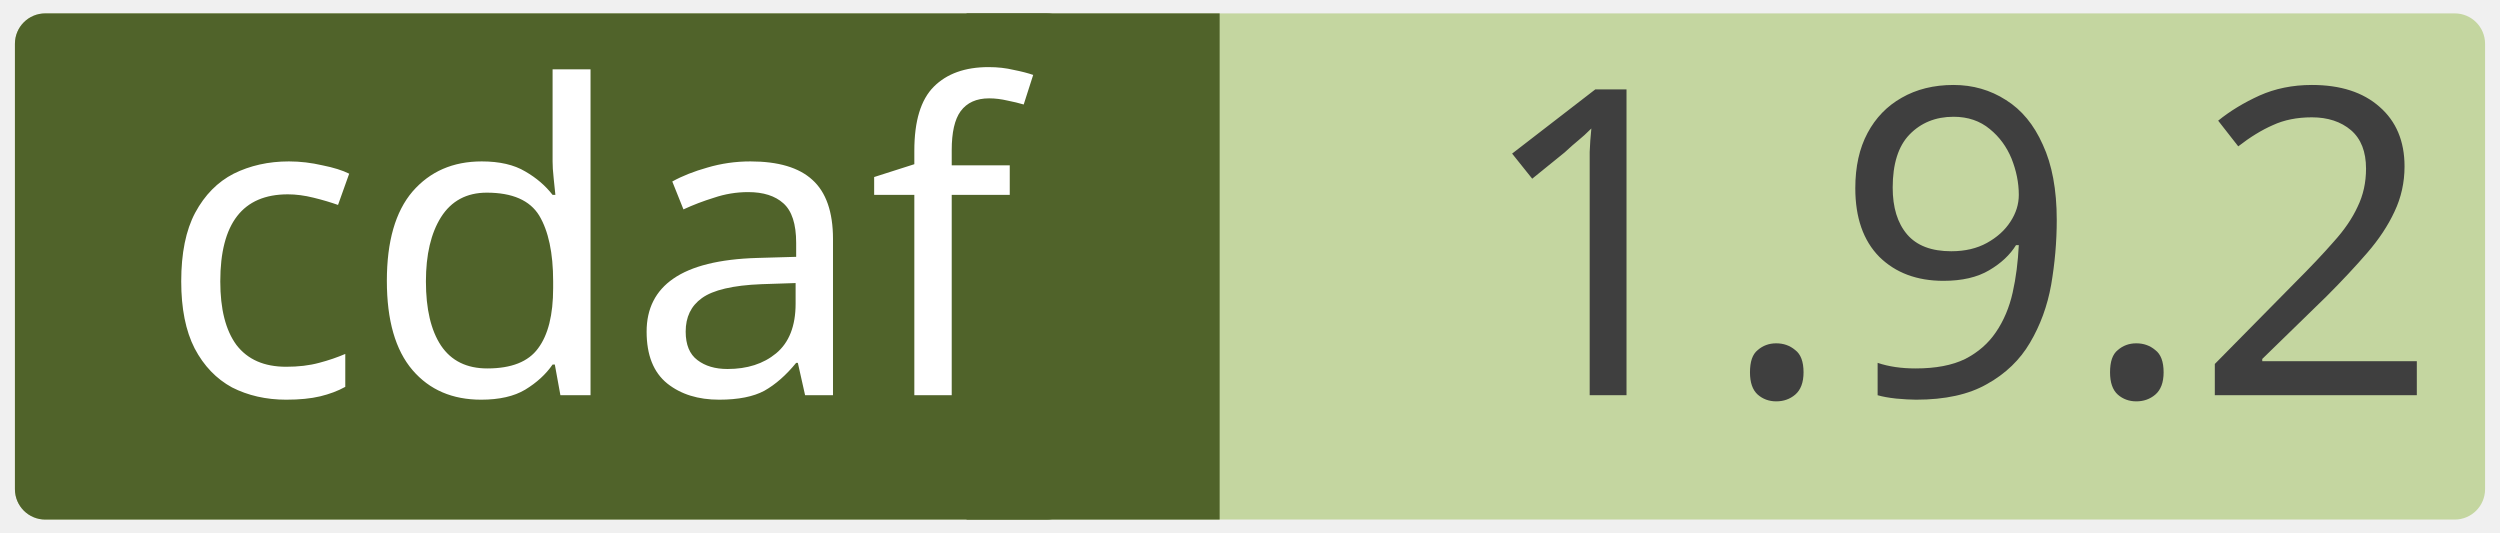
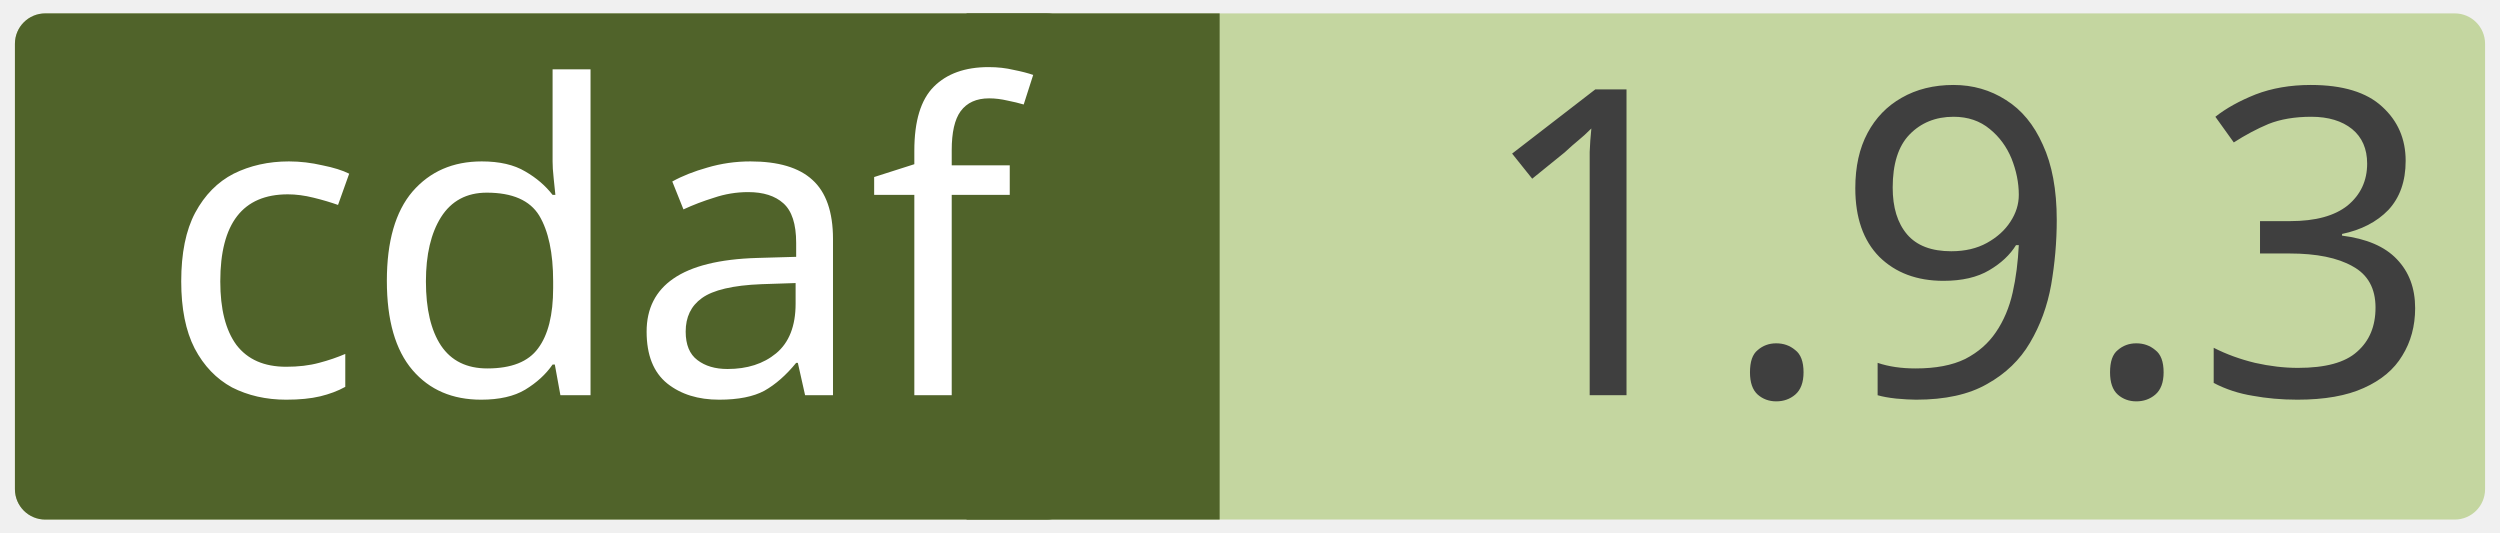
<svg xmlns="http://www.w3.org/2000/svg" width="0.971in" height="0.207in" viewBox="0 0 69.915 14.923" xml:space="preserve" color-interpolation-filters="sRGB" class="st5">
  <style type="text/css">
	
		.st1 {fill:#c4d6a0;stroke:none;stroke-linecap:round;stroke-linejoin:round;stroke-width:0.75}
		.st2 {fill:#3f3f3f;font-family:Calibri;font-size:1em}
		.st3 {fill:#50632a;stroke:none;stroke-linecap:round;stroke-linejoin:round;stroke-width:0.75}
		.st4 {fill:#ffffff;font-family:Calibri;font-size:1em}
		.st5 {fill:none;fill-rule:evenodd;font-size:12px;overflow:visible;stroke-linecap:square;stroke-miterlimit:3}
	
	</style>
  <g>
    <g id="shape2-1" transform="translate(0.375,-0.375)">
      <rect x="0" y="0.75" width="69.165" height="14.173" rx="0.85" ry="0.85" class="st1" />
-       <text x="40.86" y="11.44" class="st2">1.9.2</text>
+       <text x="40.86" y="11.44" class="st2">1.9.3</text>
    </g>
    <g id="shape4-4" transform="translate(27.0207,-0.375)">
      <rect x="0" y="0.75" width="7.087" height="14.173" class="st3" />
    </g>
    <g id="shape3-6" transform="translate(0.375,-0.375)">
      <rect x="0" y="0.75" width="29.735" height="14.173" rx="0.85" ry="0.85" class="st3" />
      <text x="4" y="11.44" class="st4">cdaf</text>
    </g>
  </g>
</svg>
